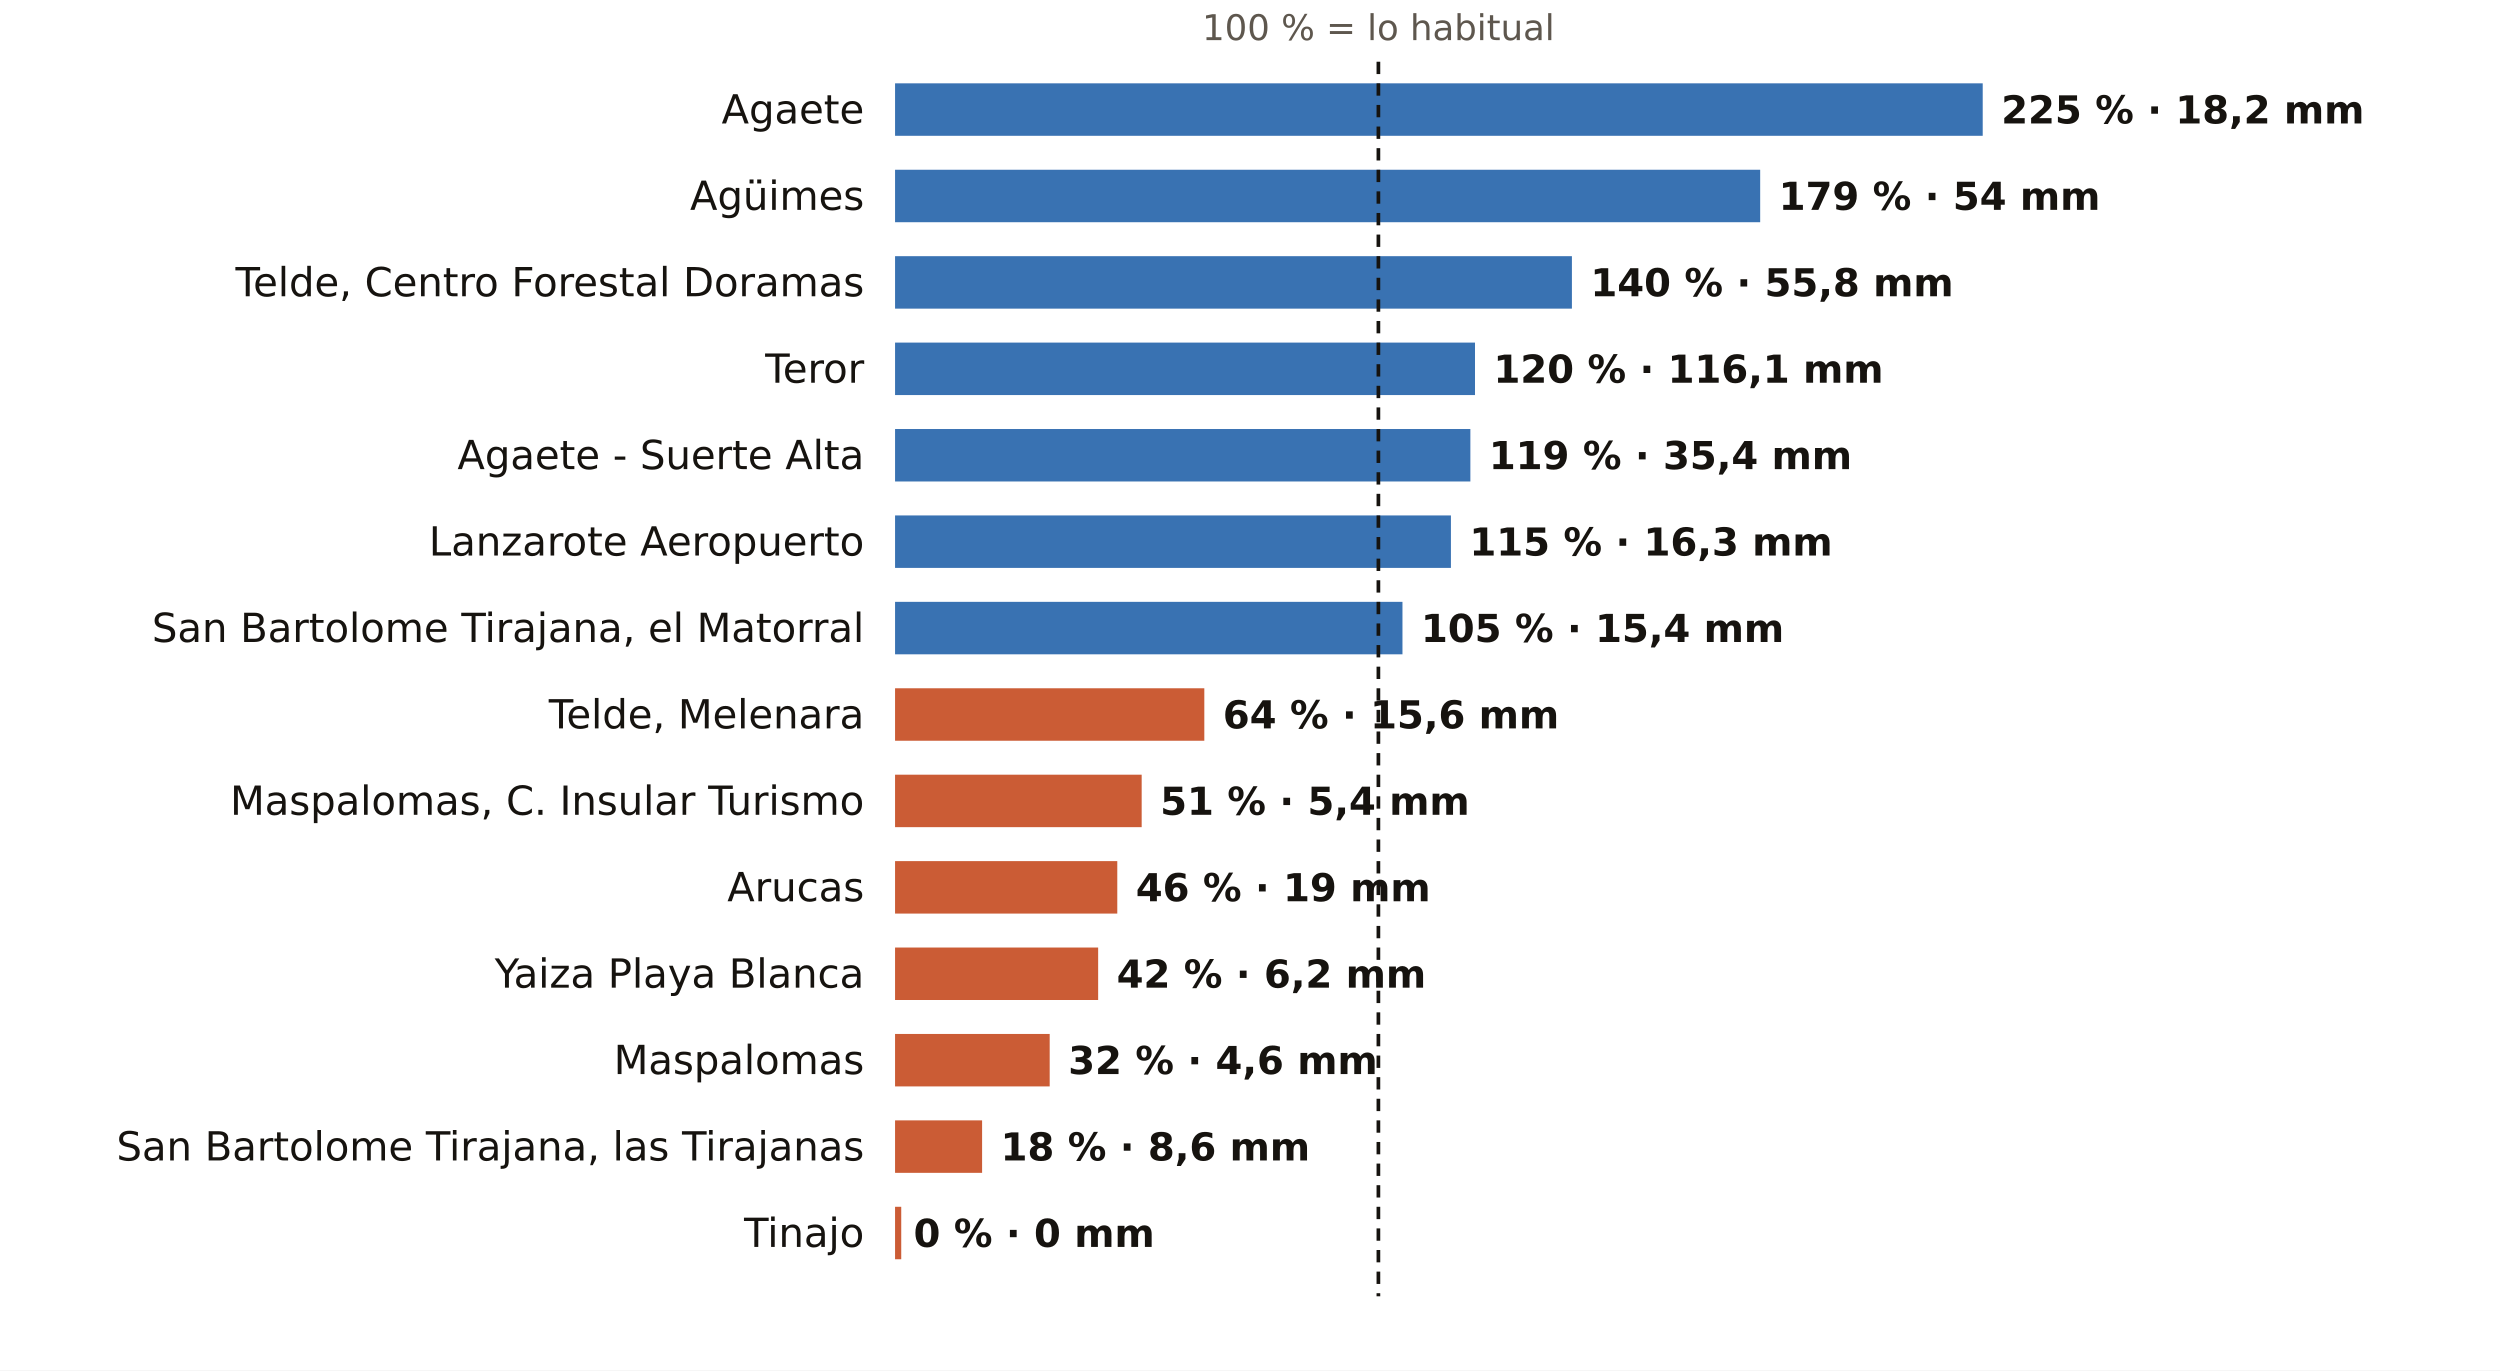
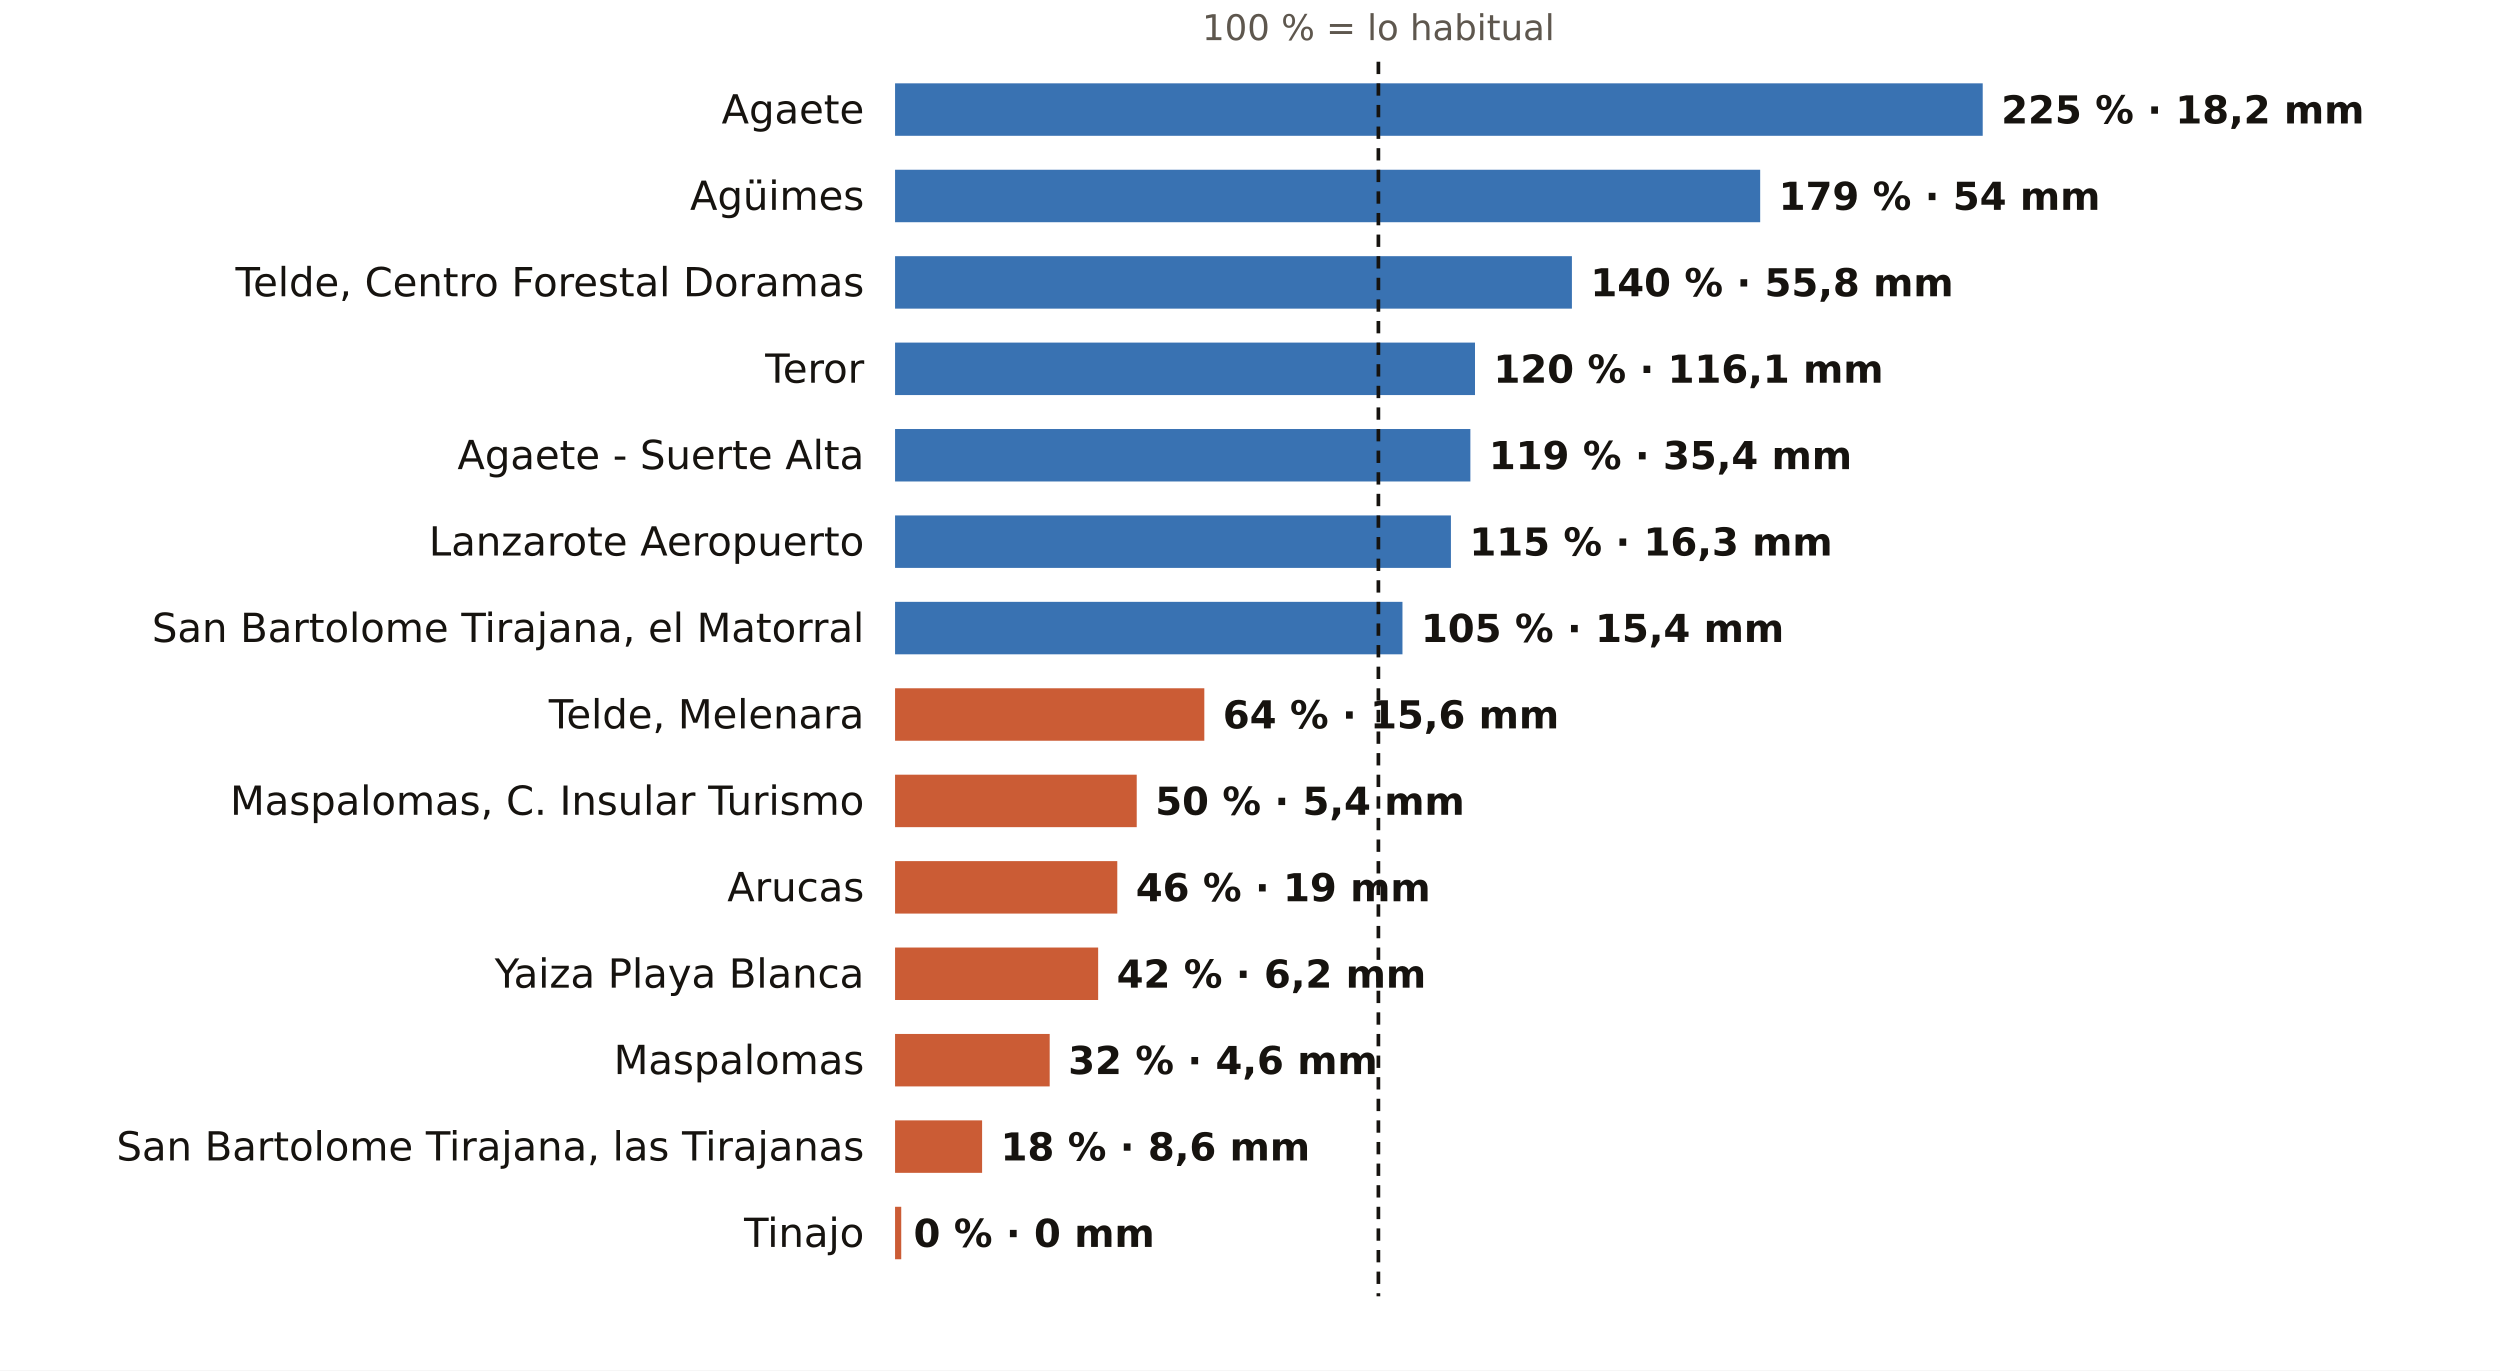
<svg xmlns="http://www.w3.org/2000/svg" viewBox="0 0 810 444" width="810" height="444" role="img" aria-label="El otoño en los pluviómetros de AEMET de Las Palmas: % de lo habitual">
  <rect width="810" height="444" fill="#FFFFFF" />
  <text x="446.6" y="13.0" font-size="11.5" fill="#5E574E" text-anchor="middle" font-weight="400" font-family="Public Sans, DejaVu Sans, Arial, sans-serif">100 % = lo habitual</text>
  <text x="280.0" y="40.0" font-size="13" fill="#16130F" text-anchor="end" font-weight="500" font-family="Public Sans, DejaVu Sans, Arial, sans-serif">Agaete</text>
  <rect x="290" y="27" width="352.4" height="17" fill="#1F5FA8" opacity="0.88" />
  <text x="648.4" y="40.0" font-size="12.5" fill="#16130F" text-anchor="start" font-weight="600" font-family="Public Sans, DejaVu Sans, Arial, sans-serif">225 % · 18,2 mm</text>
  <text x="280.0" y="68.0" font-size="13" fill="#16130F" text-anchor="end" font-weight="500" font-family="Public Sans, DejaVu Sans, Arial, sans-serif">Agüimes</text>
  <rect x="290" y="55" width="280.3" height="17" fill="#1F5FA8" opacity="0.88" />
  <text x="576.3" y="68.0" font-size="12.5" fill="#16130F" text-anchor="start" font-weight="600" font-family="Public Sans, DejaVu Sans, Arial, sans-serif">179 % · 54 mm</text>
  <text x="280.0" y="96.0" font-size="13" fill="#16130F" text-anchor="end" font-weight="500" font-family="Public Sans, DejaVu Sans, Arial, sans-serif">Telde, Centro Forestal Doramas</text>
  <rect x="290" y="83" width="219.3" height="17" fill="#1F5FA8" opacity="0.88" />
  <text x="515.3" y="96.0" font-size="12.5" fill="#16130F" text-anchor="start" font-weight="600" font-family="Public Sans, DejaVu Sans, Arial, sans-serif">140 % · 55,8 mm</text>
  <text x="280.0" y="124.0" font-size="13" fill="#16130F" text-anchor="end" font-weight="500" font-family="Public Sans, DejaVu Sans, Arial, sans-serif">Teror</text>
  <rect x="290" y="111" width="187.9" height="17" fill="#1F5FA8" opacity="0.88" />
  <text x="483.9" y="124.0" font-size="12.5" fill="#16130F" text-anchor="start" font-weight="600" font-family="Public Sans, DejaVu Sans, Arial, sans-serif">120 % · 116,1 mm</text>
  <text x="280.0" y="152.0" font-size="13" fill="#16130F" text-anchor="end" font-weight="500" font-family="Public Sans, DejaVu Sans, Arial, sans-serif">Agaete - Suerte Alta</text>
  <rect x="290" y="139" width="186.4" height="17" fill="#1F5FA8" opacity="0.88" />
  <text x="482.4" y="152.0" font-size="12.5" fill="#16130F" text-anchor="start" font-weight="600" font-family="Public Sans, DejaVu Sans, Arial, sans-serif">119 % · 35,4 mm</text>
  <text x="280.0" y="180.0" font-size="13" fill="#16130F" text-anchor="end" font-weight="500" font-family="Public Sans, DejaVu Sans, Arial, sans-serif">Lanzarote Aeropuerto</text>
  <rect x="290" y="167" width="180.1" height="17" fill="#1F5FA8" opacity="0.88" />
  <text x="476.1" y="180.0" font-size="12.5" fill="#16130F" text-anchor="start" font-weight="600" font-family="Public Sans, DejaVu Sans, Arial, sans-serif">115 % · 16,3 mm</text>
  <text x="280.0" y="208.0" font-size="13" fill="#16130F" text-anchor="end" font-weight="500" font-family="Public Sans, DejaVu Sans, Arial, sans-serif">San Bartolome Tirajana, el Matorral</text>
  <rect x="290" y="195" width="164.4" height="17" fill="#1F5FA8" opacity="0.88" />
  <text x="460.4" y="208.0" font-size="12.5" fill="#16130F" text-anchor="start" font-weight="600" font-family="Public Sans, DejaVu Sans, Arial, sans-serif">105 % · 15,4 mm</text>
  <text x="280.0" y="236.0" font-size="13" fill="#16130F" text-anchor="end" font-weight="500" font-family="Public Sans, DejaVu Sans, Arial, sans-serif">Telde, Melenara</text>
  <rect x="290" y="223" width="100.2" height="17" fill="#C4461A" opacity="0.88" />
  <text x="396.2" y="236.0" font-size="12.5" fill="#16130F" text-anchor="start" font-weight="600" font-family="Public Sans, DejaVu Sans, Arial, sans-serif">64 % · 15,6 mm</text>
  <text x="280.0" y="264.0" font-size="13" fill="#16130F" text-anchor="end" font-weight="500" font-family="Public Sans, DejaVu Sans, Arial, sans-serif">Maspalomas, C. Insular Turismo</text>
-   <rect x="290" y="251" width="79.9" height="17" fill="#C4461A" opacity="0.88" />
-   <text x="375.9" y="264.0" font-size="12.5" fill="#16130F" text-anchor="start" font-weight="600" font-family="Public Sans, DejaVu Sans, Arial, sans-serif">51 % · 5,4 mm</text>
+   <rect x="290" y="251" width="78.3" height="17" fill="#C4461A" opacity="0.88" />
+   <text x="374.3" y="264.0" font-size="12.5" fill="#16130F" text-anchor="start" font-weight="600" font-family="Public Sans, DejaVu Sans, Arial, sans-serif">50 % · 5,4 mm</text>
  <text x="280.0" y="292.0" font-size="13" fill="#16130F" text-anchor="end" font-weight="500" font-family="Public Sans, DejaVu Sans, Arial, sans-serif">Arucas</text>
  <rect x="290" y="279" width="72.0" height="17" fill="#C4461A" opacity="0.88" />
  <text x="368.0" y="292.0" font-size="12.5" fill="#16130F" text-anchor="start" font-weight="600" font-family="Public Sans, DejaVu Sans, Arial, sans-serif">46 % · 19 mm</text>
  <text x="280.0" y="320.0" font-size="13" fill="#16130F" text-anchor="end" font-weight="500" font-family="Public Sans, DejaVu Sans, Arial, sans-serif">Yaiza Playa Blanca</text>
  <rect x="290" y="307" width="65.8" height="17" fill="#C4461A" opacity="0.88" />
  <text x="361.8" y="320.0" font-size="12.5" fill="#16130F" text-anchor="start" font-weight="600" font-family="Public Sans, DejaVu Sans, Arial, sans-serif">42 % · 6,2 mm</text>
  <text x="280.0" y="348.0" font-size="13" fill="#16130F" text-anchor="end" font-weight="500" font-family="Public Sans, DejaVu Sans, Arial, sans-serif">Maspalomas</text>
  <rect x="290" y="335" width="50.1" height="17" fill="#C4461A" opacity="0.88" />
  <text x="346.1" y="348.0" font-size="12.5" fill="#16130F" text-anchor="start" font-weight="600" font-family="Public Sans, DejaVu Sans, Arial, sans-serif">32 % · 4,6 mm</text>
  <text x="280.0" y="376.0" font-size="13" fill="#16130F" text-anchor="end" font-weight="500" font-family="Public Sans, DejaVu Sans, Arial, sans-serif">San Bartolome Tirajana, las Tirajanas</text>
  <rect x="290" y="363" width="28.2" height="17" fill="#C4461A" opacity="0.88" />
  <text x="324.2" y="376.0" font-size="12.5" fill="#16130F" text-anchor="start" font-weight="600" font-family="Public Sans, DejaVu Sans, Arial, sans-serif">18 % · 8,6 mm</text>
  <text x="280.0" y="404.0" font-size="13" fill="#16130F" text-anchor="end" font-weight="500" font-family="Public Sans, DejaVu Sans, Arial, sans-serif">Tinajo</text>
  <rect x="290" y="391" width="2.0" height="17" fill="#C4461A" opacity="0.88" />
  <text x="296.0" y="404.0" font-size="12.5" fill="#16130F" text-anchor="start" font-weight="600" font-family="Public Sans, DejaVu Sans, Arial, sans-serif">0 % · 0 mm</text>
  <line x1="446.6" x2="446.6" y1="20" y2="420" stroke="#16130F" stroke-width="1.2" stroke-dasharray="4 3" />
</svg>
